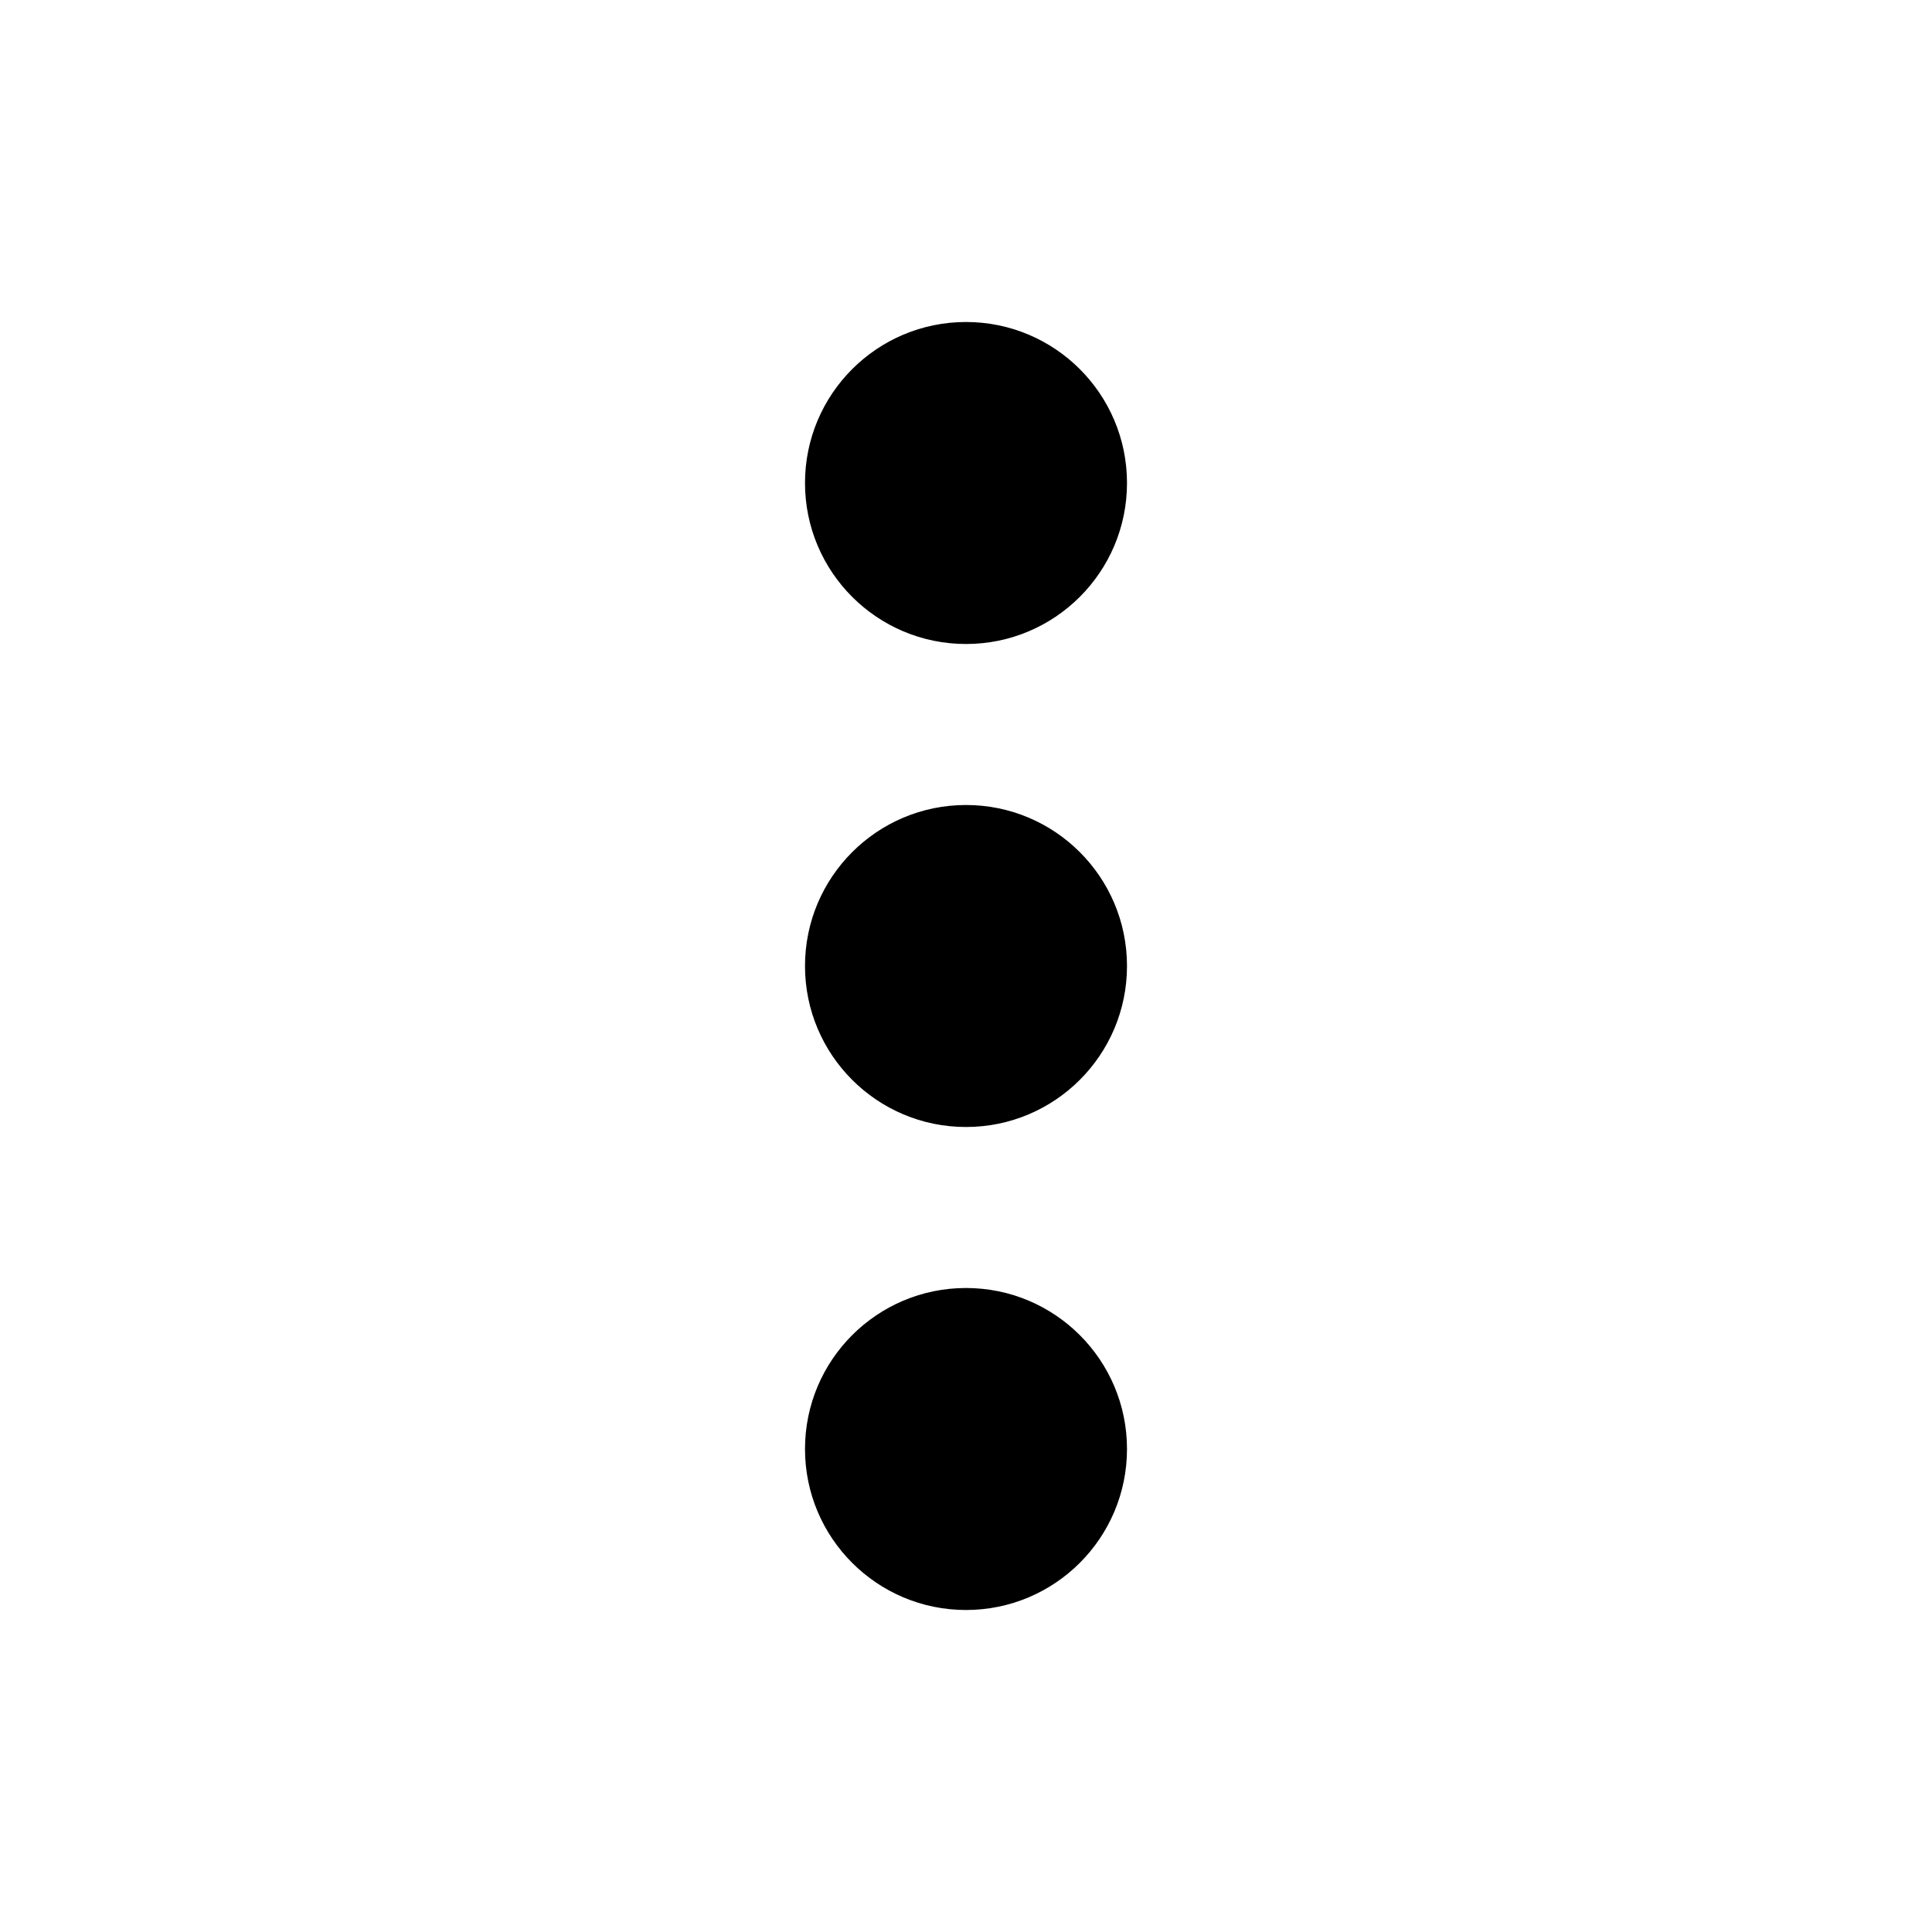
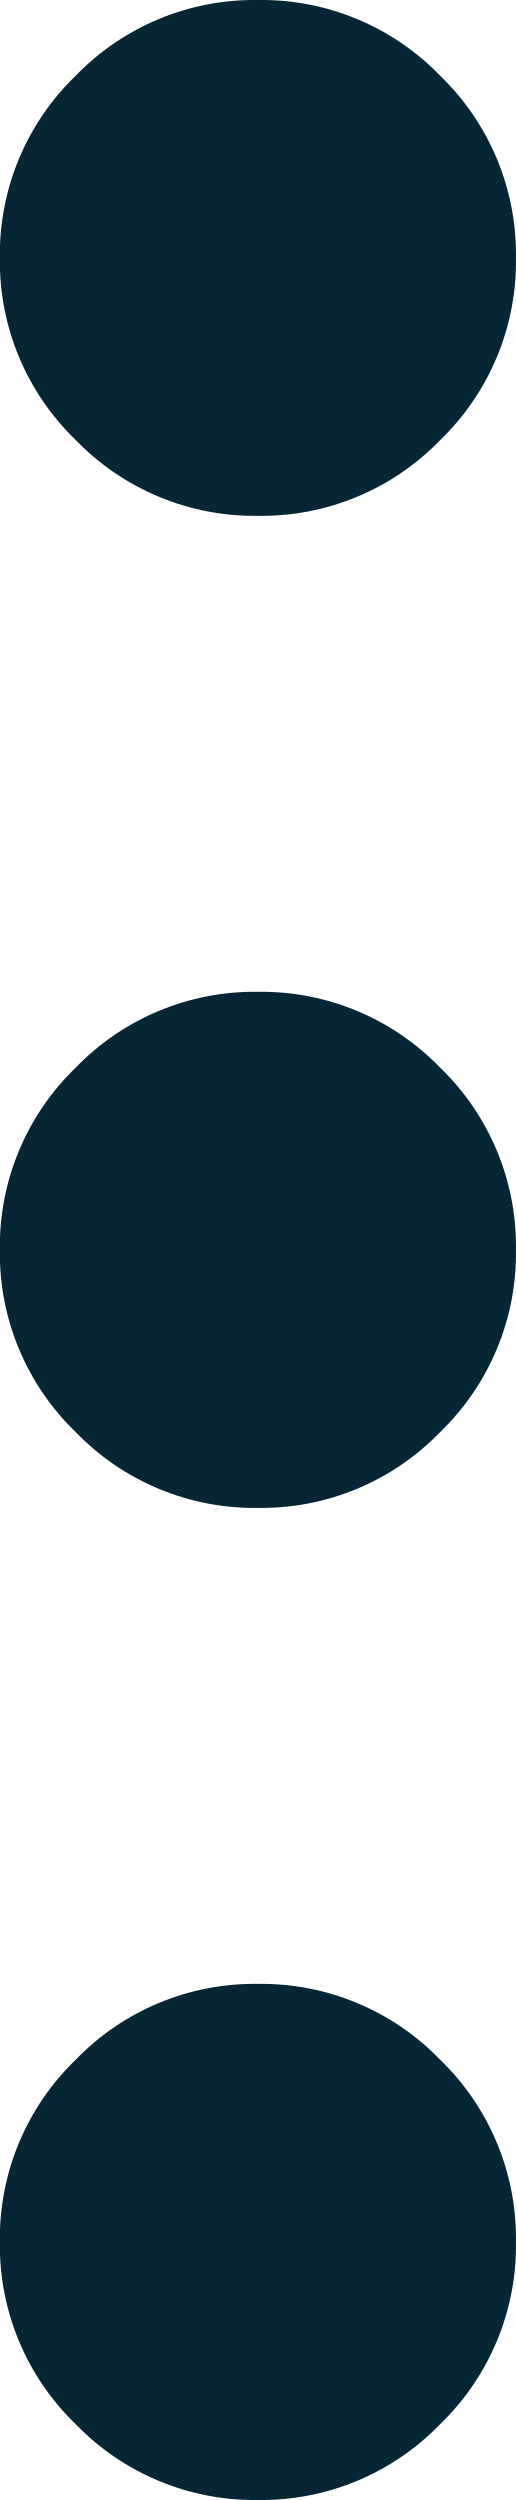
- <svg xmlns="http://www.w3.org/2000/svg" viewBox="0 0 24 24">
-   <circle cx="12" cy="6" r="2" />
-   <circle cx="12" cy="12" r="2" />
-   <circle cx="12" cy="18" r="2" />
+ <svg xmlns="http://www.w3.org/2000/svg" width="3.714" height="18" viewBox="0 0 3.714 18">
+   <path id="more_vert_FILL0_wght300_GRAD0_opsz24" d="M421.858-752.767a1.788,1.788,0,0,1-1.312-.546,1.788,1.788,0,0,1-.546-1.312,1.788,1.788,0,0,1,.546-1.312,1.788,1.788,0,0,1,1.312-.546,1.788,1.788,0,0,1,1.312.546,1.788,1.788,0,0,1,.546,1.312,1.788,1.788,0,0,1-.546,1.312A1.789,1.789,0,0,1,421.858-752.767Zm0-7.143a1.788,1.788,0,0,1-1.312-.546,1.788,1.788,0,0,1-.546-1.312,1.788,1.788,0,0,1,.546-1.312,1.788,1.788,0,0,1,1.312-.546,1.788,1.788,0,0,1,1.312.546,1.788,1.788,0,0,1,.546,1.312,1.788,1.788,0,0,1-.546,1.312A1.789,1.789,0,0,1,421.858-759.91Zm0-7.143a1.788,1.788,0,0,1-1.312-.546A1.788,1.788,0,0,1,420-768.91a1.788,1.788,0,0,1,.546-1.312,1.788,1.788,0,0,1,1.312-.545,1.788,1.788,0,0,1,1.312.545,1.788,1.788,0,0,1,.546,1.312,1.788,1.788,0,0,1-.546,1.312A1.788,1.788,0,0,1,421.858-767.053Z" transform="translate(-420.001 770.767)" fill="#072635" />
</svg>
